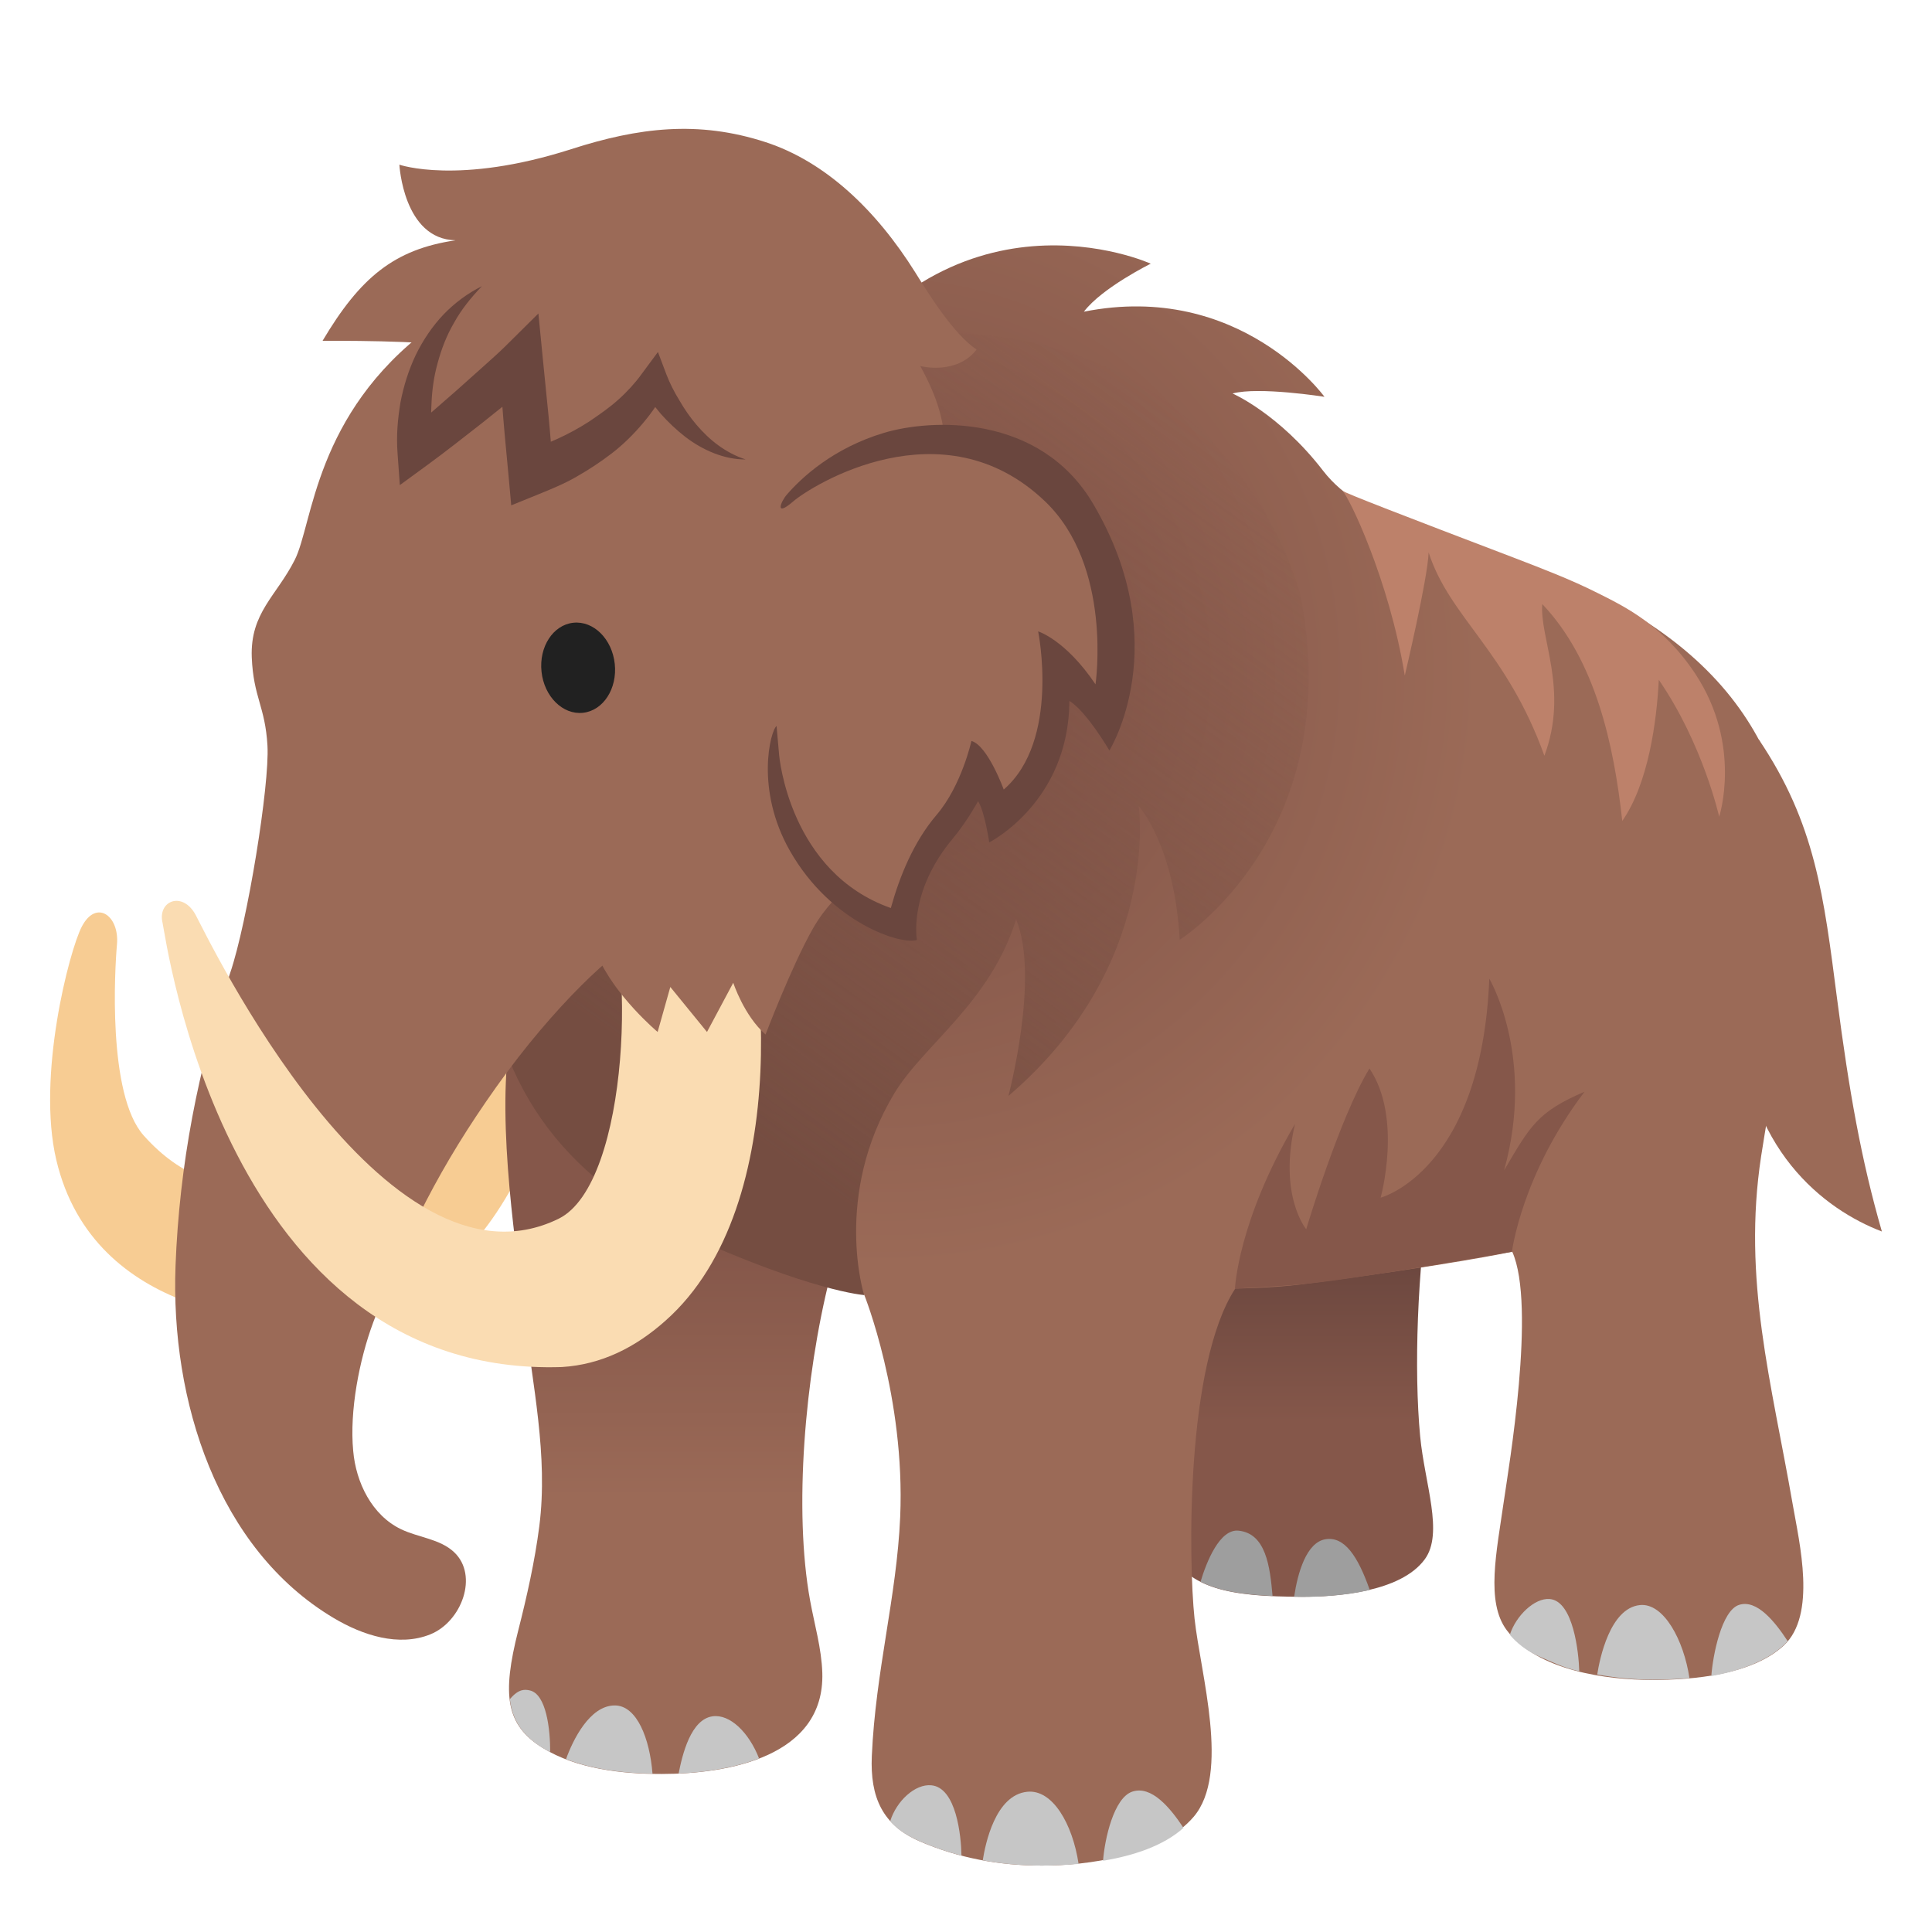
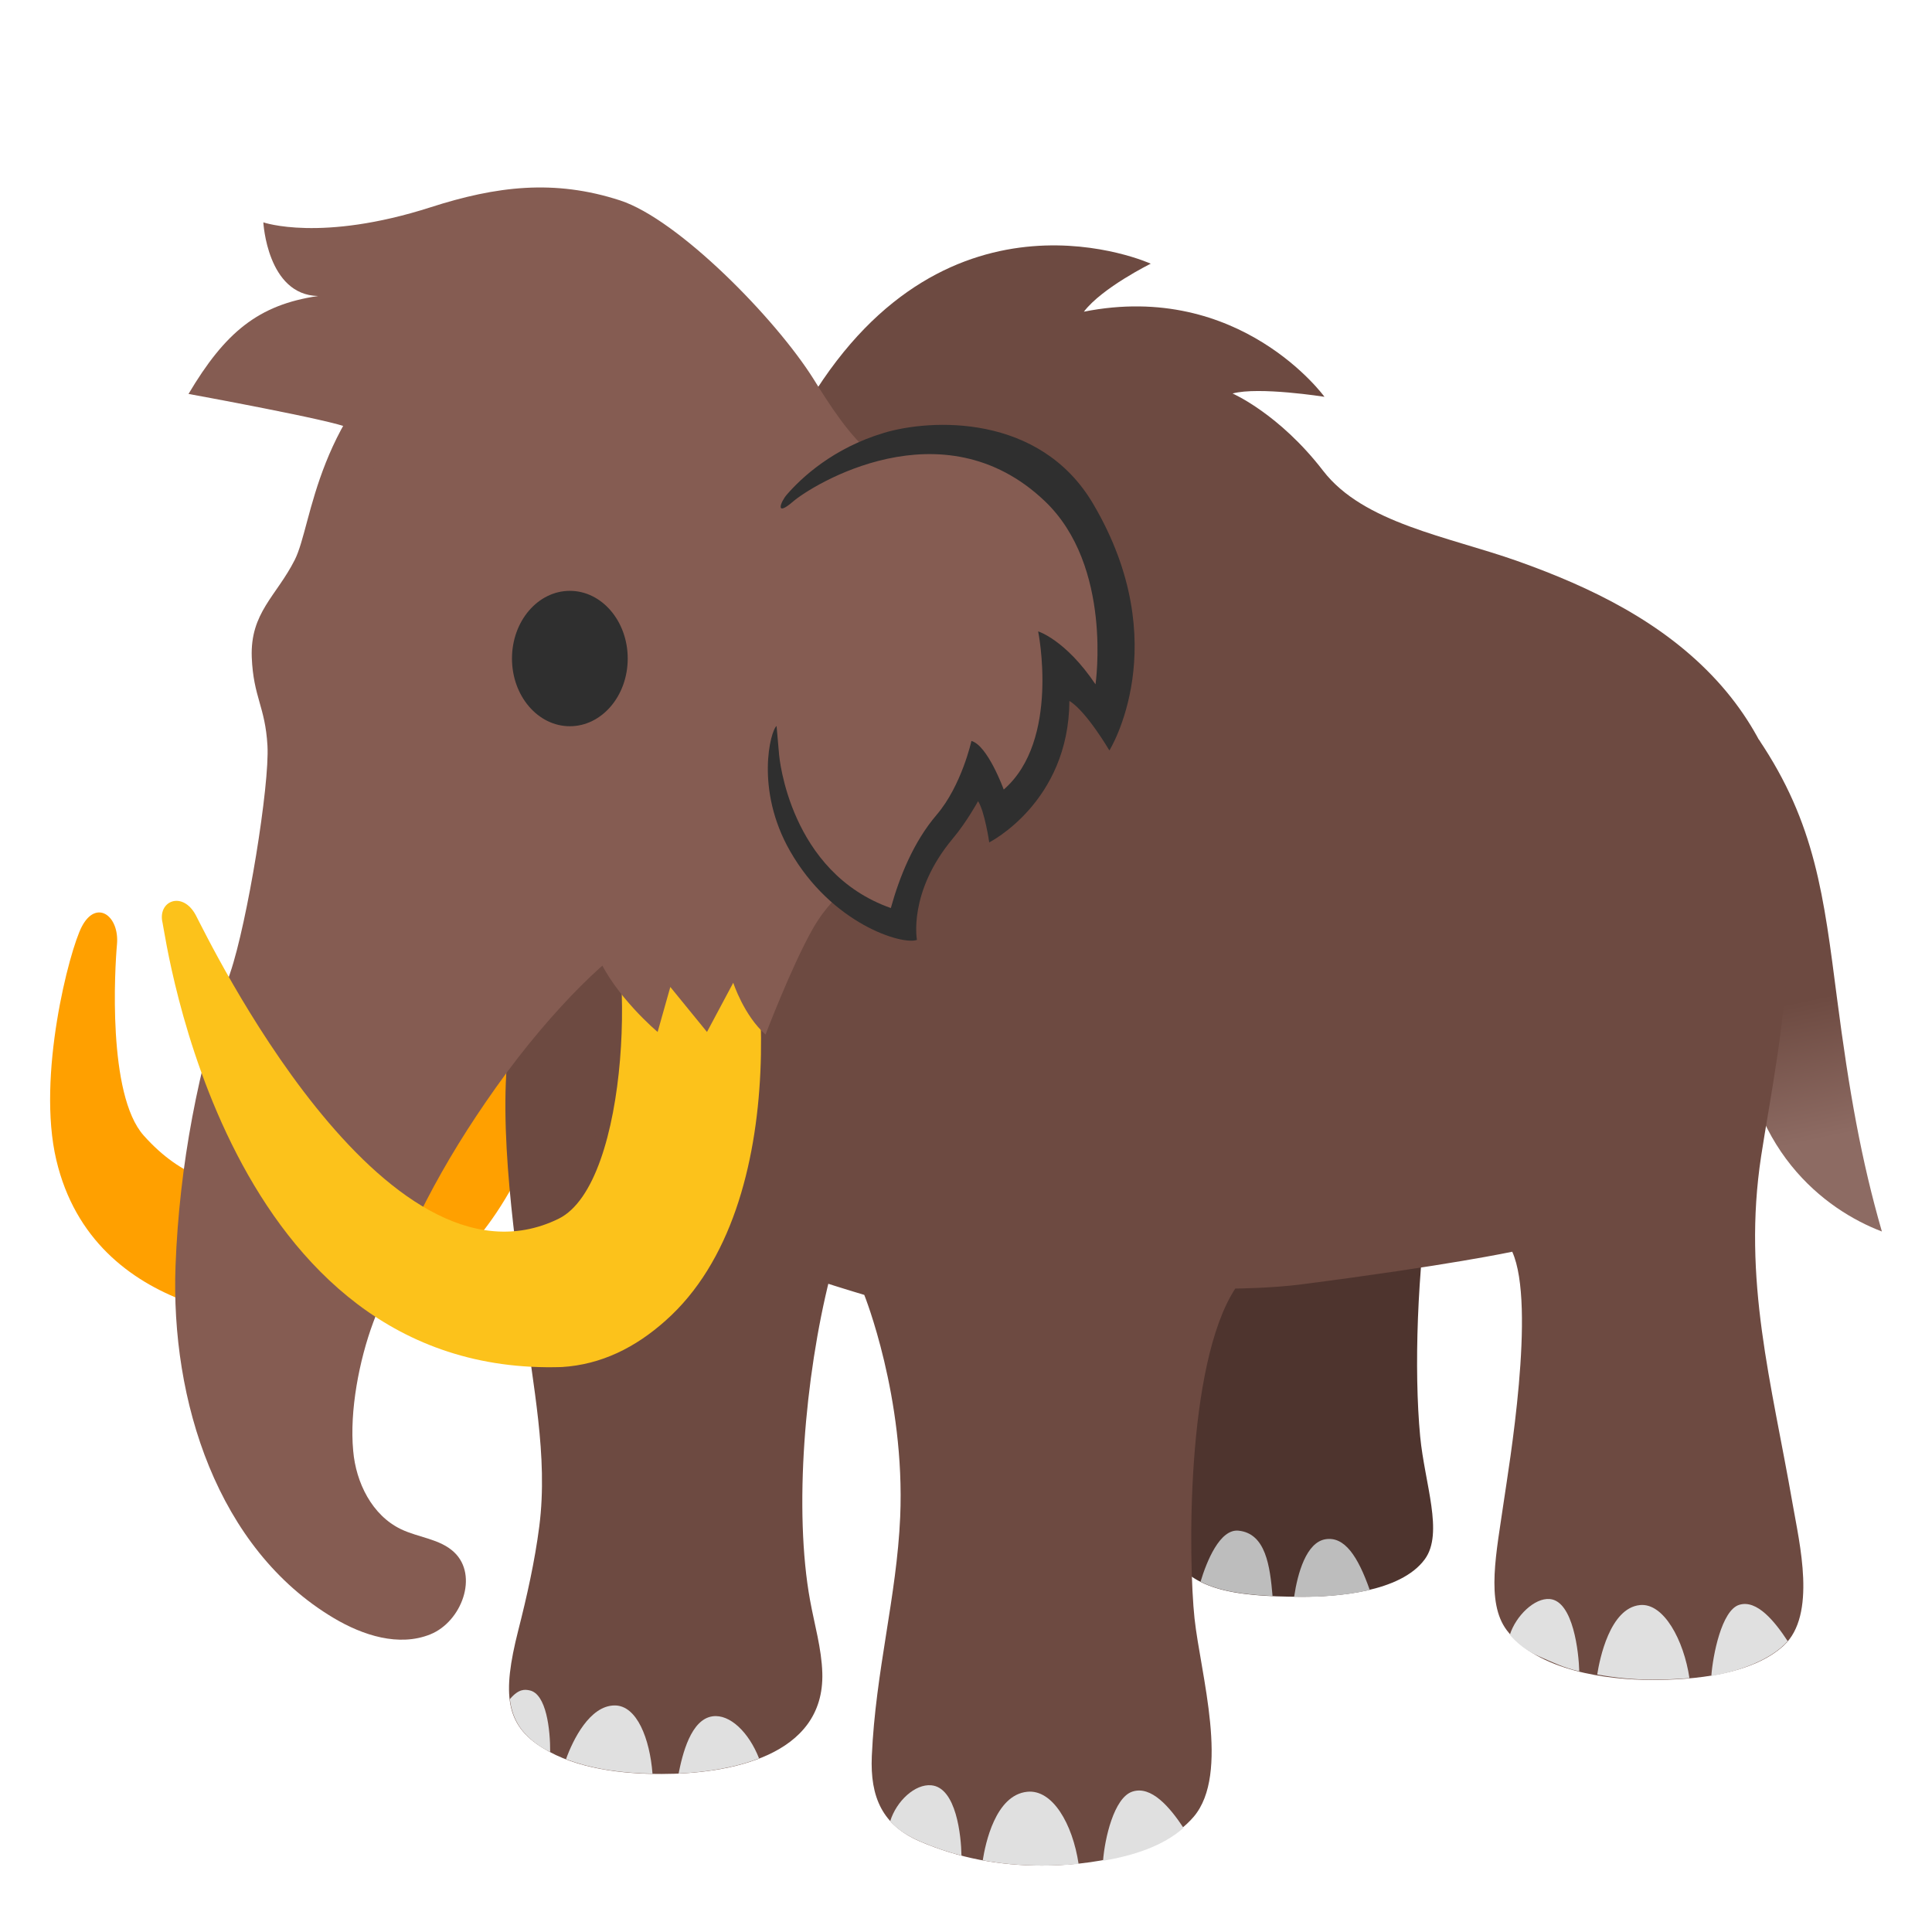
- <svg xmlns="http://www.w3.org/2000/svg" version="1.1" id="Layer_8" x="0px" y="0px" viewBox="0 0 128 128" style="enable-background:new 0 0 128 128;" xml:space="preserve">
-   <g>
-     <path style="fill:#9B6A57;" d="M116.51,48.97c3.78,5.6,4.32,10.42,5.2,17.19c0.8,6.16,1.6,10.68,2.97,15.43   c-3.76-1.43-9.14-5.45-9.39-14.36" />
-     <g>
+ <svg xmlns="http://www.w3.org/2000/svg" xmlns:xlink="http://www.w3.org/1999/xlink" version="1.1" id="Layer_8" x="0px" y="0px" viewBox="0 0 128 128" style="enable-background:new 0 0 128 128;" xml:space="preserve">
+   <defs id="defs35897">
+     <linearGradient id="linearGradient40788">
+       <stop style="stop-color:#6d4a41;stop-opacity:1;" offset="0" id="stop40784" />
+       <stop style="stop-color:#8d6b63;stop-opacity:1;" offset="1" id="stop40786" />
+     </linearGradient>
+     <linearGradient xlink:href="#linearGradient40788" id="linearGradient40790" x1="118.957" y1="66.363" x2="120.846" y2="75.448" gradientUnits="userSpaceOnUse" />
+   </defs>
+   <g id="g35892">
+     <path style="fill:url(#linearGradient40790);fill-opacity:1" d="M116.51,48.97c3.78,5.6,4.32,10.42,5.2,17.19c0.8,6.16,1.6,10.68,2.97,15.43   c-3.76-1.43-9.14-5.45-9.39-14.36" id="path35798" />
+     <g id="g35813">
      <linearGradient id="SVGID_1_" gradientUnits="userSpaceOnUse" x1="85.995" y1="98.939" x2="85.995" y2="82.787">
-         <stop offset="0.292" style="stop-color:#85574A" />
-         <stop offset="1" style="stop-color:#6A463E" />
+         <stop offset="0.292" style="stop-color:#85574A" id="stop35800" />
+         <stop offset="1" style="stop-color:#6A463E" id="stop35802" />
      </linearGradient>
-       <path style="fill:url(#SVGID_1_);" d="M88.86,62.11c-6.94-2.38-11.06,3.03-11.19,5.83c-0.42,8.84-1.75,31.81-0.21,34.8    c1.29,2.51,4.02,3.05,8.81,3.05c2.16,0,6.51-0.27,8.13-2.49c1.26-1.73-0.01-5-0.31-8.13c-0.42-4.43-0.19-10.99,0.66-16.52    C95.78,72.02,95.8,64.48,88.86,62.11z" />
-       <g>
-         <path style="fill:#9E9E9E;" d="M82.05,101.41c-1.24-0.12-2.11,2.05-2.51,3.38c1.18,0.6,2.75,0.86,4.77,0.95     C84.14,103.78,83.87,101.59,82.05,101.41z" />
-         <path style="fill:#9E9E9E;" d="M87.81,101.98c-1.26,0.21-1.84,2.24-2.07,3.81c0.18,0,0.35,0.01,0.54,0.01     c1.13,0,2.85-0.08,4.47-0.46C89.96,103.09,89.07,101.77,87.81,101.98z" />
+       <path style="fill:#4e342e" d="M88.86,62.11c-6.94-2.38-11.06,3.03-11.19,5.83c-0.42,8.84-1.75,31.81-0.21,34.8    c1.29,2.51,4.02,3.05,8.81,3.05c2.16,0,6.51-0.27,8.13-2.49c1.26-1.73-0.01-5-0.31-8.13c-0.42-4.43-0.19-10.99,0.66-16.52    C95.78,72.02,95.8,64.48,88.86,62.11z" id="path35805" />
+       <g id="g35811">
+         <path style="fill:#bdbdbd" d="M82.05,101.41c-1.24-0.12-2.11,2.05-2.51,3.38c1.18,0.6,2.75,0.86,4.77,0.95     C84.14,103.78,83.87,101.59,82.05,101.41z" id="path35807" />
+         <path style="fill:#bdbdbd" d="M87.81,101.98c-1.26,0.21-1.84,2.24-2.07,3.81c0.18,0,0.35,0.01,0.54,0.01     c1.13,0,2.85-0.08,4.47-0.46C89.96,103.09,89.07,101.77,87.81,101.98z" id="path35809" />
      </g>
    </g>
-     <path style="fill:#F7CC93;" d="M19.68,87.56c0,0,8.93,1.4,14.6-9.58c2.71-5.25,1.84-10.2,1.84-10.2l-5.78-6.01L19.68,87.56z" />
-     <g>
+     <path style="fill:#ffa000;fill-opacity:1" d="M19.68,87.56c0,0,8.93,1.4,14.6-9.58c2.71-5.25,1.84-10.2,1.84-10.2l-5.78-6.01L19.68,87.56z" id="path35815" />
+     <g id="g35832">
      <linearGradient id="SVGID_2_" gradientUnits="userSpaceOnUse" x1="44.615" y1="99.224" x2="44.615" y2="80.454">
-         <stop offset="0" style="stop-color:#9B6A57" />
-         <stop offset="0.869" style="stop-color:#85574A" />
+         <stop offset="0" style="stop-color:#9B6A57" id="stop35817" />
+         <stop offset="0.869" style="stop-color:#85574A" id="stop35819" />
      </linearGradient>
-       <path style="fill:url(#SVGID_2_);" d="M55.25,72.46c-0.05-0.23-0.97-10.53-9.82-10.36c-8.85,0.18-11.16,3.67-11.65,6.74    c-0.91,5.74,0.52,14.38,0.96,18.24c0.53,4.66,1.59,9.34,0.99,14.04c-0.3,2.33-0.82,4.64-1.4,6.92c-1.07,4.22-0.84,6.24,1.62,7.76    c2.27,1.41,5.29,1.73,7.89,1.73c4.41,0,10.81-1.14,10.64-6.7c-0.05-1.62-0.52-3.2-0.81-4.8c-1.09-5.96-0.35-14.81,1.31-21.39    C55.68,81.83,56.15,76.62,55.25,72.46z" />
-       <g>
-         <path style="fill:#C6C6C6;" d="M35.08,111.99c-0.29-0.06-0.7-0.12-1.28,0.56c-0.01,0.01-0.01,0.02-0.02,0.03     c0.17,1.4,0.83,2.39,2.16,3.22c0.17,0.1,0.34,0.19,0.51,0.28C36.46,114.6,36.2,112.21,35.08,111.99z" />
-         <path style="fill:#C6C6C6;" d="M40.73,112.99c-1.66,0-2.78,2.3-3.23,3.56c1.8,0.69,3.84,0.93,5.73,0.96     C43.05,115.2,42.2,112.99,40.73,112.99z" />
-         <path style="fill:#C6C6C6;" d="M47.21,113.71c-1.44,0.2-2,2.52-2.25,3.79c1.75-0.08,3.67-0.36,5.33-1     C49.61,114.76,48.35,113.55,47.21,113.71z" />
+       <path style="fill:#6d4a41" d="M55.25,72.46c-0.05-0.23-0.97-10.53-9.82-10.36c-8.85,0.18-11.16,3.67-11.65,6.74    c-0.91,5.74,0.52,14.38,0.96,18.24c0.53,4.66,1.59,9.34,0.99,14.04c-0.3,2.33-0.82,4.64-1.4,6.92c-1.07,4.22-0.84,6.24,1.62,7.76    c2.27,1.41,5.29,1.73,7.89,1.73c4.41,0,10.81-1.14,10.64-6.7c-0.05-1.62-0.52-3.2-0.81-4.8c-1.09-5.96-0.35-14.81,1.31-21.39    C55.68,81.83,56.15,76.62,55.25,72.46z" id="path35822" />
+       <g id="g35830">
+         <path style="fill:#e0e0e0" d="M35.08,111.99c-0.29-0.06-0.7-0.12-1.28,0.56c-0.01,0.01-0.01,0.02-0.02,0.03     c0.17,1.4,0.83,2.39,2.16,3.22c0.17,0.1,0.34,0.19,0.51,0.28C36.46,114.6,36.2,112.21,35.08,111.99z" id="path35824" />
+         <path style="fill:#e0e0e0" d="M40.73,112.99c-1.66,0-2.78,2.3-3.23,3.56c1.8,0.69,3.84,0.93,5.73,0.96     C43.05,115.2,42.2,112.99,40.73,112.99z" id="path35826" />
+         <path style="fill:#e0e0e0" d="M47.21,113.71c-1.44,0.2-2,2.52-2.25,3.79c1.75-0.08,3.67-0.36,5.33-1     C49.61,114.76,48.35,113.55,47.21,113.71z" id="path35828" />
      </g>
    </g>
-     <path style="fill:#F7CC93;" d="M20.6,87.46c-2.26,0.24-14.38-0.05-16.87-10.61c-1.31-5.55,0.87-13.9,1.69-15.46   c0.96-1.84,2.5-0.72,2.33,1.18c-0.14,1.54-0.65,9.95,1.77,12.66c5.09,5.71,10.47,2.25,10.47,2.25L20.6,87.46z" />
+     <path style="fill:#ffa000" d="M20.6,87.46c-2.26,0.24-14.38-0.05-16.87-10.61c-1.31-5.55,0.87-13.9,1.69-15.46   c0.96-1.84,2.5-0.72,2.33,1.18c-0.14,1.54-0.65,9.95,1.77,12.66c5.09,5.71,10.47,2.25,10.47,2.25L20.6,87.46z" id="path35834" />
    <radialGradient id="SVGID_3_" cx="58.513" cy="44.436" r="46.035" gradientUnits="userSpaceOnUse">
-       <stop offset="0.27" style="stop-color:#85574A" />
-       <stop offset="0.859" style="stop-color:#9B6A57" />
+       <stop offset="0.27" style="stop-color:#85574A" id="stop35836" />
+       <stop offset="0.859" style="stop-color:#9B6A57" id="stop35838" />
    </radialGradient>
-     <path style="fill:url(#SVGID_3_);" d="M113.74,45.09c-3.55-3.87-8.33-6.19-13.21-7.92c-4.6-1.63-10.19-2.5-12.87-5.98   c-2.91-3.78-6-5.12-6-5.12c1.73-0.47,6.09,0.22,6.09,0.22s-5.58-7.7-15.94-5.64c1.21-1.59,4.43-3.18,4.43-3.18   s-13.37-6.09-22.58,9.03c-0.38,0.62-20.17,39.16-20.17,39.16C35.4,71.42,41.75,79.24,49.27,83c2.13,1.06,7.99,2.79,7.99,2.79   s2.72,6.77,2.38,14.71c-0.23,5.29-1.63,10.19-1.88,15.84c-0.12,2.74,0.71,4.59,3.19,5.66c2.59,1.11,5.26,1.6,8.08,1.6   c2.99,0,7.84-0.63,10.06-3.24c2.42-2.86,0.45-9.44,0.05-13.14c-0.4-3.75-0.6-16.8,2.7-21.85c0,0,2.41-0.02,4.4-0.28   c9.77-1.26,13.95-2.16,13.95-2.16c1.6,3.56-0.25,14.38-0.55,16.48c-0.49,3.43-1.22,6.73,0.19,8.6c2.04,2.7,6.65,3.29,9.65,3.29   c2.69,0,6.58-0.33,8.7-2.28c2.19-2.03,1.04-6.77,0.59-9.36c-1.4-8.06-3.34-14.87-2.09-23.06c0.57-3.75,1.75-9.43,1.75-14.47   C118.45,62.1,120.8,52.8,113.74,45.09z" />
+     <path style="fill:#6d4a41" d="M113.74,45.09c-3.55-3.87-8.33-6.19-13.21-7.92c-4.6-1.63-10.19-2.5-12.87-5.98   c-2.91-3.78-6-5.12-6-5.12c1.73-0.47,6.09,0.22,6.09,0.22s-5.58-7.7-15.94-5.64c1.21-1.59,4.43-3.18,4.43-3.18   s-13.37-6.09-22.58,9.03c-0.38,0.62-20.17,39.16-20.17,39.16C35.4,71.42,41.75,79.24,49.27,83c2.13,1.06,7.99,2.79,7.99,2.79   s2.72,6.77,2.38,14.71c-0.23,5.29-1.63,10.19-1.88,15.84c-0.12,2.74,0.71,4.59,3.19,5.66c2.59,1.11,5.26,1.6,8.08,1.6   c2.99,0,7.84-0.63,10.06-3.24c2.42-2.86,0.45-9.44,0.05-13.14c-0.4-3.75-0.6-16.8,2.7-21.85c0,0,2.41-0.02,4.4-0.28   c9.77-1.26,13.95-2.16,13.95-2.16c1.6,3.56-0.25,14.38-0.55,16.48c-0.49,3.43-1.22,6.73,0.19,8.6c2.04,2.7,6.65,3.29,9.65,3.29   c2.69,0,6.58-0.33,8.7-2.28c2.19-2.03,1.04-6.77,0.59-9.36c-1.4-8.06-3.34-14.87-2.09-23.06c0.57-3.75,1.75-9.43,1.75-14.47   C118.45,62.1,120.8,52.8,113.74,45.09z" id="path35841" />
    <linearGradient id="SVGID_4_" gradientUnits="userSpaceOnUse" x1="36.706" y1="77.203" x2="76.267" y2="22.414">
-       <stop offset="0.137" style="stop-color:#754D41" />
-       <stop offset="0.786" style="stop-color:#805447;stop-opacity:0.248" />
-       <stop offset="1" style="stop-color:#85574A;stop-opacity:0" />
+       <stop offset="0.137" style="stop-color:#754D41" id="stop35843" />
+       <stop offset="0.786" style="stop-color:#805447;stop-opacity:0.248" id="stop35845" />
+       <stop offset="1" style="stop-color:#85574A;stop-opacity:0" id="stop35847" />
    </linearGradient>
-     <path style="fill:url(#SVGID_4_);" d="M86.19,39.56c2.98,15.81-8.03,22.7-8.03,22.7c-0.35-6.28-2.72-8.86-2.72-8.86   s1.53,10.53-8.63,19.21c0,0,2.09-7.88,0.51-11.7c-1.72,5.53-6.13,8.31-8.07,11.53c-4.08,6.78-2,13.36-2,13.36   s-3.48-0.23-11.92-4.07c-8.94-4.07-13.07-11.36-13.12-19.52c0,0-7.46-32,19.19-38.73C80.7,16.1,86.19,39.56,86.19,39.56z" />
-     <g>
-       <path style="fill:#C6C6C6;" d="M61.7,118.28c-1.07-0.1-2.3,1.03-2.72,2.37c0.44,0.53,1.08,0.96,1.98,1.35    c0.9,0.39,1.82,0.7,2.74,0.94C63.68,121.64,63.36,118.43,61.7,118.28z" />
-       <path style="fill:#C6C6C6;" d="M68.05,118.71c-2.11,0.22-2.77,3.46-2.94,4.54c1.29,0.24,2.6,0.35,3.94,0.35    c0.71,0,1.54-0.03,2.41-0.11C71.06,120.83,69.73,118.53,68.05,118.71z" />
-       <path style="fill:#C6C6C6;" d="M75.02,118.7c-1.22,0.4-1.83,3.12-1.94,4.58c1.98-0.33,3.98-0.97,5.33-2.18    C77.51,119.74,76.28,118.28,75.02,118.7z" />
+     <g id="g35858">
+       <path style="fill:#e0e0e0" d="M61.7,118.28c-1.07-0.1-2.3,1.03-2.72,2.37c0.44,0.53,1.08,0.96,1.98,1.35    c0.9,0.39,1.82,0.7,2.74,0.94C63.68,121.64,63.36,118.43,61.7,118.28z" id="path35852" />
+       <path style="fill:#e0e0e0" d="M68.05,118.71c-2.11,0.22-2.77,3.46-2.94,4.54c1.29,0.24,2.6,0.35,3.94,0.35    c0.71,0,1.54-0.03,2.41-0.11C71.06,120.83,69.73,118.53,68.05,118.71z" id="path35854" />
+       <path style="fill:#e0e0e0" d="M75.02,118.7c-1.22,0.4-1.83,3.12-1.94,4.58c1.98-0.33,3.98-0.97,5.33-2.18    C77.51,119.74,76.28,118.28,75.02,118.7z" id="path35856" />
    </g>
-     <g>
-       <path style="fill:#C6C6C6;" d="M102.68,105.94c-1.01-0.09-2.25,1.11-2.65,2.37c0.42,0.5,1.09,1.07,1.94,1.43    c0.9,0.39,1.61,0.75,2.66,0.99C104.6,109.51,104.24,106.08,102.68,105.94z" />
-       <path style="fill:#C6C6C6;" d="M108.65,106.34c-1.99,0.2-2.67,3.58-2.83,4.6c1.21,0.22,2.41,0.34,3.68,0.34    c0.67,0,1.61-0.03,2.43-0.1C111.56,108.68,110.23,106.18,108.65,106.34z" />
-       <path style="fill:#C6C6C6;" d="M115.21,106.33c-1.15,0.38-1.73,3.33-1.83,4.71c1.86-0.31,3.97-1.08,5.06-2.31    C117.6,107.45,116.4,105.94,115.21,106.33z" />
+     <g id="g35866">
+       <path style="fill:#e0e0e0" d="M102.68,105.94c-1.01-0.09-2.25,1.11-2.65,2.37c0.42,0.5,1.09,1.07,1.94,1.43    c0.9,0.39,1.61,0.75,2.66,0.99C104.6,109.51,104.24,106.08,102.68,105.94z" id="path35860" />
+       <path style="fill:#e0e0e0" d="M108.65,106.34c-1.99,0.2-2.67,3.58-2.83,4.6c1.21,0.22,2.41,0.34,3.68,0.34    c0.67,0,1.61-0.03,2.43-0.1C111.56,108.68,110.23,106.18,108.65,106.34z" id="path35862" />
+       <path style="fill:#e0e0e0" d="M115.21,106.33c-1.15,0.38-1.73,3.33-1.83,4.71c1.86-0.31,3.97-1.08,5.06-2.31    C117.6,107.45,116.4,105.94,115.21,106.33z" id="path35864" />
    </g>
-     <g>
-       <path style="fill:#9B6A57;" d="M24.72,87.63c2.21-5.95,4.5-10.46,8.15-15.6c3.87-5.46,8.04-9.25,9.27-9.63    c1.25-0.38,3.4-1.7,4.74-2.21c3.56-1.35,6.2-3.61,6.11-5.71c-0.16-3.86,7.85-16.72,1.16-26.69c-2.18-3.25-5.75-5.59-9.3-7.24    c-3.72-1.73-7.28-3.7-11.42-4.32c-3.96-0.6-1.79,3.11-5,5.52c-7.6,5.7-7.69,12.94-8.9,15.34s-2.96,3.5-2.85,6.46    c0.11,2.66,0.89,3.24,1.04,5.85s-1.33,11.71-2.47,15.06c-2.12,6.22-3.37,12.78-3.62,19.39c-0.34,8.95,2.78,18.77,10.48,23.35    c1.93,1.15,4.32,1.92,6.4,1.08s3.21-3.9,1.58-5.44c-0.94-0.89-2.37-0.97-3.53-1.53c-1.91-0.92-2.98-3.08-3.16-5.19    C23.15,93.48,23.8,90.11,24.72,87.63z" />
-       <ellipse transform="matrix(0.9943 -0.1071 0.1071 0.9943 -4.5166 4.3557)" style="fill:#212121;" cx="38.3" cy="44.24" rx="2.44" ry="3" />
-       <path style="fill:#FADCB2;" d="M37.22,90.57c-22.35,0.72-26.23-28.49-26.45-29.43c-0.35-1.45,1.32-2.15,2.2-0.51    C13.74,62.08,25.41,86.4,37,80.75c4.79-2.34,5.14-18.41,2.82-21.91c-1.23-1.85,8.53-2.45,8.53-2.45c2.42,5.26,4.4,23.43-4.25,31.1    C42.1,89.28,39.83,90.41,37.22,90.57z" />
-       <path style="fill:#9B6A57;" d="M39.59,56.98c-1.18,1.55-0.61,4.89,0,6.33c1.13,2.67,3.98,5.06,3.98,5.06l0.84-2.98l2.43,2.98    l1.74-3.26c0,0,0.71,2.18,2.14,3.43c0,0,1.73-4.54,3.12-6.99c1.75-3.09,3.62-2.83,3.91-7.04" />
-       <path style="fill:#9B6A57;" d="M37.85,9.88c-7.48,2.4-11.39,1.03-11.39,1.03s0.26,4.94,3.72,5.01c-4.07,0.6-6.32,2.47-8.81,6.66    c0,0,7.56-0.05,8.37,0.42c0,0,0.95,6.28,21.13,11.14c2.93,0.71,11.81-1.23,11.77-3.98c-0.03-2.17-0.49-3.75-1.67-5.91    c0,0,2.4,0.63,3.73-1.09c-1.5-1.01-3.11-3.58-4.06-5.11c-2.6-4.15-5.96-7.34-9.91-8.63C46.25,7.96,42.3,8.45,37.85,9.88z" />
-       <g>
-         <path style="fill:#6A463E;" d="M31.93,18.96c-0.72,0.75-1.36,1.54-1.84,2.41c-0.5,0.85-0.85,1.77-1.1,2.7     c-0.26,0.93-0.38,1.88-0.41,2.84c-0.05,0.93,0.01,1.95,0.17,2.76l-1.98-0.77l3.43-2.99l1.69-1.51c0.55-0.5,1.13-1,1.61-1.48     l2.17-2.15l0.3,3.06l0.37,3.7c0.12,1.23,0.21,2.47,0.31,3.71l-1.98-1.26c0.77-0.27,1.51-0.57,2.25-0.9     c0.73-0.33,1.44-0.72,2.11-1.15c0.66-0.45,1.32-0.9,1.91-1.43c0.58-0.51,1.16-1.15,1.54-1.68l1.11-1.5l0.57,1.51     c0.21,0.55,0.52,1.16,0.86,1.71c0.33,0.57,0.7,1.11,1.13,1.61c0.85,1,1.91,1.85,3.25,2.29c-1.41,0.01-2.84-0.61-4-1.5     c-0.58-0.45-1.12-0.96-1.61-1.51c-0.48-0.57-0.91-1.13-1.31-1.83l1.67,0c-0.43,1.01-0.96,1.73-1.58,2.47     c-0.61,0.72-1.29,1.39-2.03,1.96c-0.74,0.57-1.53,1.09-2.34,1.55c-0.81,0.47-1.67,0.82-2.53,1.17l-1.8,0.73l-0.18-1.99     c-0.11-1.24-0.24-2.47-0.34-3.71l-0.29-3.71L35.55,25c-0.61,0.58-1.19,1.08-1.79,1.57l-1.8,1.44c-1.21,0.94-2.4,1.89-3.65,2.8     l-1.82,1.33l-0.15-2.09c-0.09-1.23,0.01-2.27,0.19-3.38c0.21-1.09,0.54-2.15,1.01-3.14c0.48-0.99,1.1-1.91,1.84-2.69     C30.13,20.06,31,19.42,31.93,18.96z" />
-       </g>
-       <path style="fill:#9B6A57;" d="M56.66,30.16c2.86-1.55,7.62-1.52,10.36-0.27c10.15,4.64,6.62,18.18,6.62,18.18    c-1.25-1.59-3.58-4.33-3.58-4.33c0.28,5.86-4,10.65-4,10.65c-0.18-0.77-1.11-2.89-1.4-3.44c-2.6,3.91-5.26,10.65-5.26,10.65    c-2.56-1.02-5.73-3.94-6.6-5.77c-0.49-1.03-4.8-8.26-1.02-19.77C52.75,33.09,53.74,31.74,56.66,30.16z" />
-       <path style="fill:#6A463E;" d="M58.56,28.68c-3.37,1.01-5.46,2.97-6.43,4.09c-0.41,0.47-0.82,1.52,0.41,0.46    c1.21-1.05,9.89-6.5,16.68-0.03c4.52,4.3,3.36,12.14,3.36,12.14c-1.98-2.95-3.8-3.51-3.8-3.51s1.47,7.23-2.28,10.48    c0,0-1.06-2.92-2.14-3.22c0,0-0.65,2.96-2.31,4.9c-1.52,1.78-2.45,4.08-3.03,6.17c-6.73-2.37-7.39-10.06-7.4-10.13l-0.17-1.93    c-0.4,0.29-1.44,4.2,0.89,8.28c2.76,4.84,7.45,6.25,8.41,5.89c0,0-0.6-3.16,2.38-6.72c0.93-1.11,1.67-2.47,1.67-2.47    c0.44,0.68,0.74,2.73,0.74,2.73s5.27-2.65,5.31-9.37c1.12,0.67,2.65,3.28,2.65,3.28s4.4-7.04-1.07-16.33    C68.89,27.37,61.64,27.75,58.56,28.68z" />
+     <g id="g35886">
+       <path style="fill:#855c52" d="M24.72,87.63c2.21-5.95,4.5-10.46,8.15-15.6c3.87-5.46,8.04-9.25,9.27-9.63    c1.25-0.38,3.4-1.7,4.74-2.21c3.56-1.35,6.2-3.61,6.11-5.71c-0.16-3.86,7.85-16.72,1.16-26.69c-2.18-3.25-5.75-5.59-9.3-7.24    c-3.72-1.73-7.28-3.7-11.42-4.32c-3.96-0.6-1.79,3.11-5,5.52c-7.6,5.7-7.69,12.94-8.9,15.34s-2.96,3.5-2.85,6.46    c0.11,2.66,0.89,3.24,1.04,5.85s-1.33,11.71-2.47,15.06c-2.12,6.22-3.37,12.78-3.62,19.39c-0.34,8.95,2.78,18.77,10.48,23.35    c1.93,1.15,4.32,1.92,6.4,1.08s3.21-3.9,1.58-5.44c-0.94-0.89-2.37-0.97-3.53-1.53c-1.91-0.92-2.98-3.08-3.16-5.19    C23.15,93.48,23.8,90.11,24.72,87.63z" id="path35868" />
+       <path style="fill:#fcc21b" d="M37.22,90.57c-22.35,0.72-26.23-28.49-26.45-29.43c-0.35-1.45,1.32-2.15,2.2-0.51    C13.74,62.08,25.41,86.4,37,80.75c4.79-2.34,5.14-18.41,2.82-21.91c-1.23-1.85,8.53-2.45,8.53-2.45c2.42,5.26,4.4,23.43-4.25,31.1    C42.1,89.28,39.83,90.41,37.22,90.57z" id="path35872" />
+       <path style="fill:#855c52;fill-opacity:1" d="M39.59,56.98c-1.18,1.55-0.61,4.89,0,6.33c1.13,2.67,3.98,5.06,3.98,5.06l0.84-2.98l2.43,2.98    l1.74-3.26c0,0,0.71,2.18,2.14,3.43c0,0,1.73-4.54,3.12-6.99c1.75-3.09,3.62-2.83,3.91-7.04" id="path35874" />
+       <path style="fill:#855c52;stroke-width:1" d="m 28.542,13.728 c -7.286,2.338 -11.095,1.003 -11.095,1.003 0,0 0.253,4.812 3.624,4.88 -3.965,0.584 -6.156,2.406 -8.582,6.488 0,0 9.781,1.785 10.57,2.243 0,0 -1.492,4.284 18.166,9.018 2.854,0.692 11.504,-1.198 11.465,-3.877 -0.029,-2.114 4.944,-0.706 3.795,-2.81 0,0 0.088,1.114 1.383,-0.562 C 56.407,29.127 54.838,26.623 53.913,25.133 51.38,21.09 44.936,14.536 41.088,13.28 36.724,11.858 32.876,12.335 28.542,13.728 Z" id="path35876" />
+       <g id="g35880">
+ 			
+ 		</g>
+       <path style="fill:#855c52;fill-opacity:1" d="M56.66,30.16c2.86-1.55,7.62-1.52,10.36-0.27c10.15,4.64,6.62,18.18,6.62,18.18    c-1.25-1.59-3.58-4.33-3.58-4.33c0.28,5.86-4,10.65-4,10.65c-0.18-0.77-1.11-2.89-1.4-3.44c-2.6,3.91-5.26,10.65-5.26,10.65    c-2.56-1.02-5.73-3.94-6.6-5.77c-0.49-1.03-4.8-8.26-1.02-19.77C52.75,33.09,53.74,31.74,56.66,30.16z" id="path35882" />
+       <path style="fill:#2f2f2f;fill-opacity:1" d="M58.56,28.68c-3.37,1.01-5.46,2.97-6.43,4.09c-0.41,0.47-0.82,1.52,0.41,0.46    c1.21-1.05,9.89-6.5,16.68-0.03c4.52,4.3,3.36,12.14,3.36,12.14c-1.98-2.95-3.8-3.51-3.8-3.51s1.47,7.23-2.28,10.48    c0,0-1.06-2.92-2.14-3.22c0,0-0.65,2.96-2.31,4.9c-1.52,1.78-2.45,4.08-3.03,6.17c-6.73-2.37-7.39-10.06-7.4-10.13l-0.17-1.93    c-0.4,0.29-1.44,4.2,0.89,8.28c2.76,4.84,7.45,6.25,8.41,5.89c0,0-0.6-3.16,2.38-6.72c0.93-1.11,1.67-2.47,1.67-2.47    c0.44,0.68,0.74,2.73,0.74,2.73s5.27-2.65,5.31-9.37c1.12,0.67,2.65,3.28,2.65,3.28s4.4-7.04-1.07-16.33    C68.89,27.37,61.64,27.75,58.56,28.68z" id="path35884" />
    </g>
-     <path style="fill:#85574A;" d="M91.47,79.35c0,0,1.47-5.29-0.74-8.56c-2,3.3-4.19,10.65-4.19,10.65s-1.86-2.23-0.74-6.98   c-3.8,6.47-3.98,10.91-3.98,10.91s2.72-0.12,4.4-0.28c3.77-0.35,13.95-2.16,13.95-2.16s0.63-5.09,4.81-10.6   c-3.13,1.34-3.6,2.27-5.33,5.21c2.09-7.53-0.98-12.7-0.98-12.7C98.15,77.61,91.47,79.35,91.47,79.35z" />
-     <path style="fill:#BD816A;" d="M112.31,44.63c-2.16-3.26-4.73-4.47-6.48-5.35c-1.79-0.9-3.66-1.61-5.53-2.33   c-7.32-2.79-11.13-4.26-11.37-4.44c0.4,0.3,3.12,5.93,4.14,12.25c0,0,1.52-6.41,1.58-8.16c1.4,4.33,5.16,6.49,7.67,13.47   c1.63-4.37-0.33-7.81-0.14-10.05c3.53,3.72,4.74,9.3,5.3,14.37c1.74-2.51,2.28-6.61,2.42-9.35c2.93,4.26,4,9.07,4,9.07   S115.45,49.37,112.31,44.63z" />
  </g>
+   <ellipse style="fill:#2f2f2f;fill-opacity:1;stroke-width:35.906;stroke-linecap:round" id="path38604" cx="37.754" cy="43.63" rx="3.834" ry="4.485" />
</svg>
